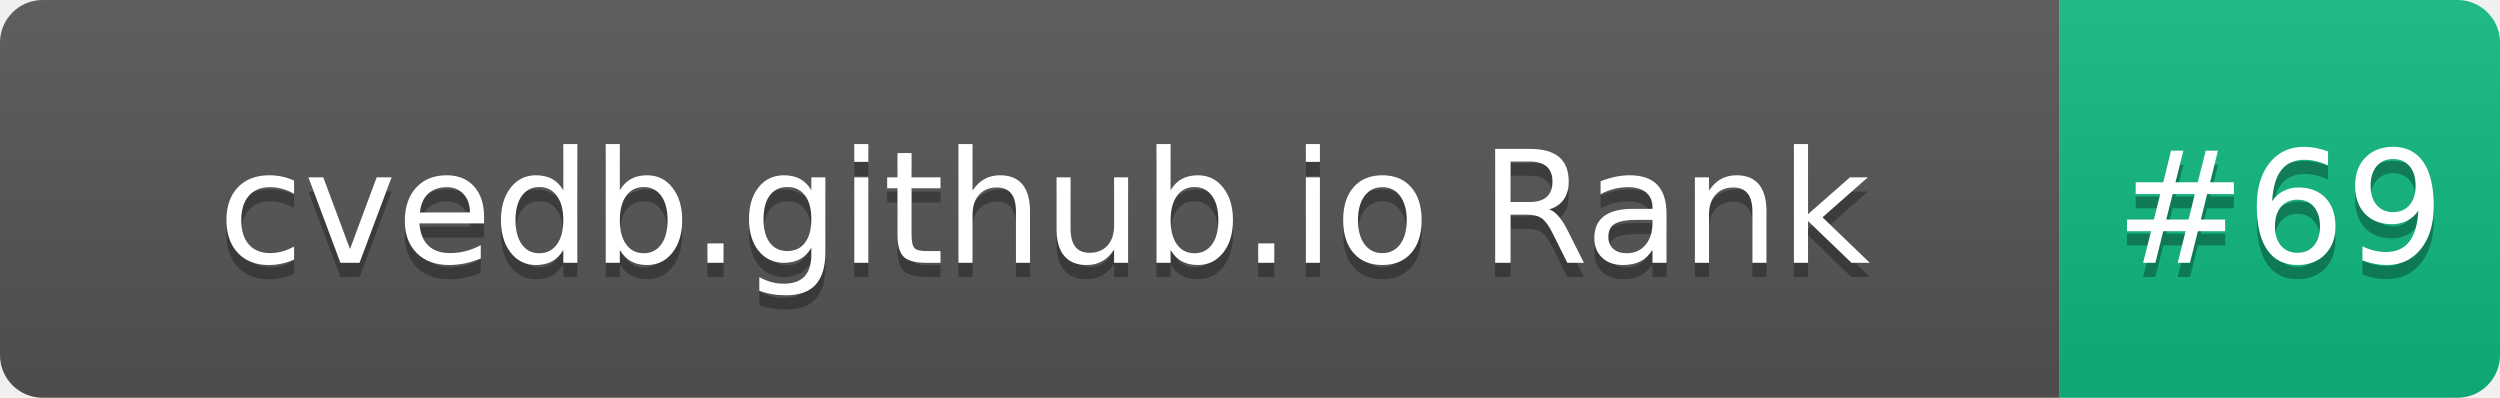
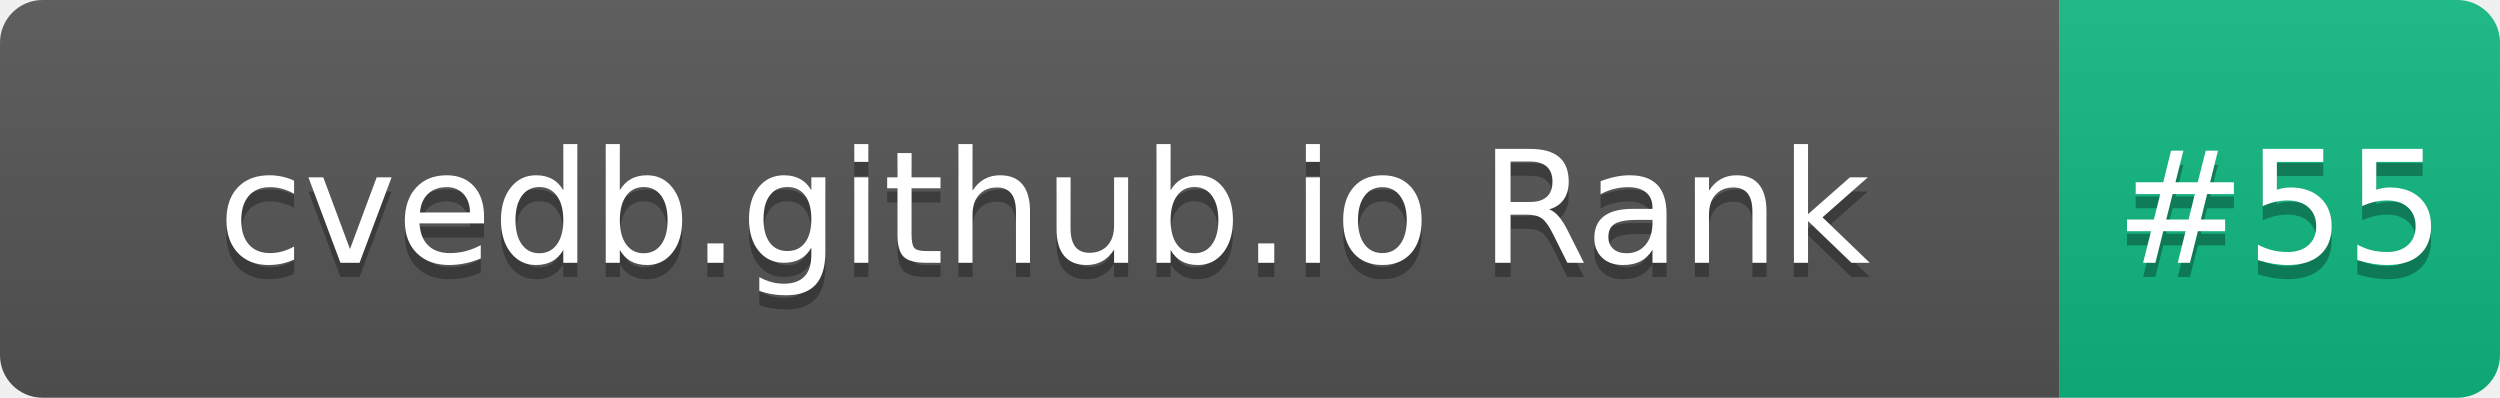
- <svg xmlns="http://www.w3.org/2000/svg" width="176" height="28" role="img" aria-label="cvedb.github.io Rank: #69">
+ <svg xmlns="http://www.w3.org/2000/svg" width="176" height="28" role="img" aria-label="cvedb.github.io Rank: #55">
  <linearGradient id="s" x2="0" y2="100%">
    <stop offset="0" stop-color="#bbb" stop-opacity=".1" />
    <stop offset="1" stop-opacity=".1" />
  </linearGradient>
  <clipPath id="r">
    <rect width="176" height="28" rx="3" fill="#fff" />
  </clipPath>
  <g clip-path="url(#r)">
    <rect width="145" height="28" fill="#555" />
    <rect x="145" width="31" height="28" fill="#10B981" />
    <rect width="176" height="28" fill="url(#s)" />
  </g>
  <g fill="#fff" text-anchor="middle" font-family="Verdana,Geneva,DejaVu Sans,sans-serif" text-rendering="geometricPrecision" font-size="110">
    <text aria-hidden="true" x="735" y="195" fill="#010101" fill-opacity=".3" transform="scale(.1)" textLength="1350">cvedb.github.io Rank</text>
    <text x="735" y="185" transform="scale(.1)" fill="#fff" textLength="1350">cvedb.github.io Rank</text>
-     <text aria-hidden="true" x="1605" y="195" fill="#010101" fill-opacity=".3" transform="scale(.1)" textLength="210">#69</text>
-     <text x="1605" y="185" transform="scale(.1)" fill="#fff" textLength="210">#69</text>
+     <text aria-hidden="true" x="1605" y="195" fill="#010101" fill-opacity=".3" transform="scale(.1)" textLength="210">#55</text>
+     <text x="1605" y="185" transform="scale(.1)" fill="#fff" textLength="210">#55</text>
  </g>
</svg>
